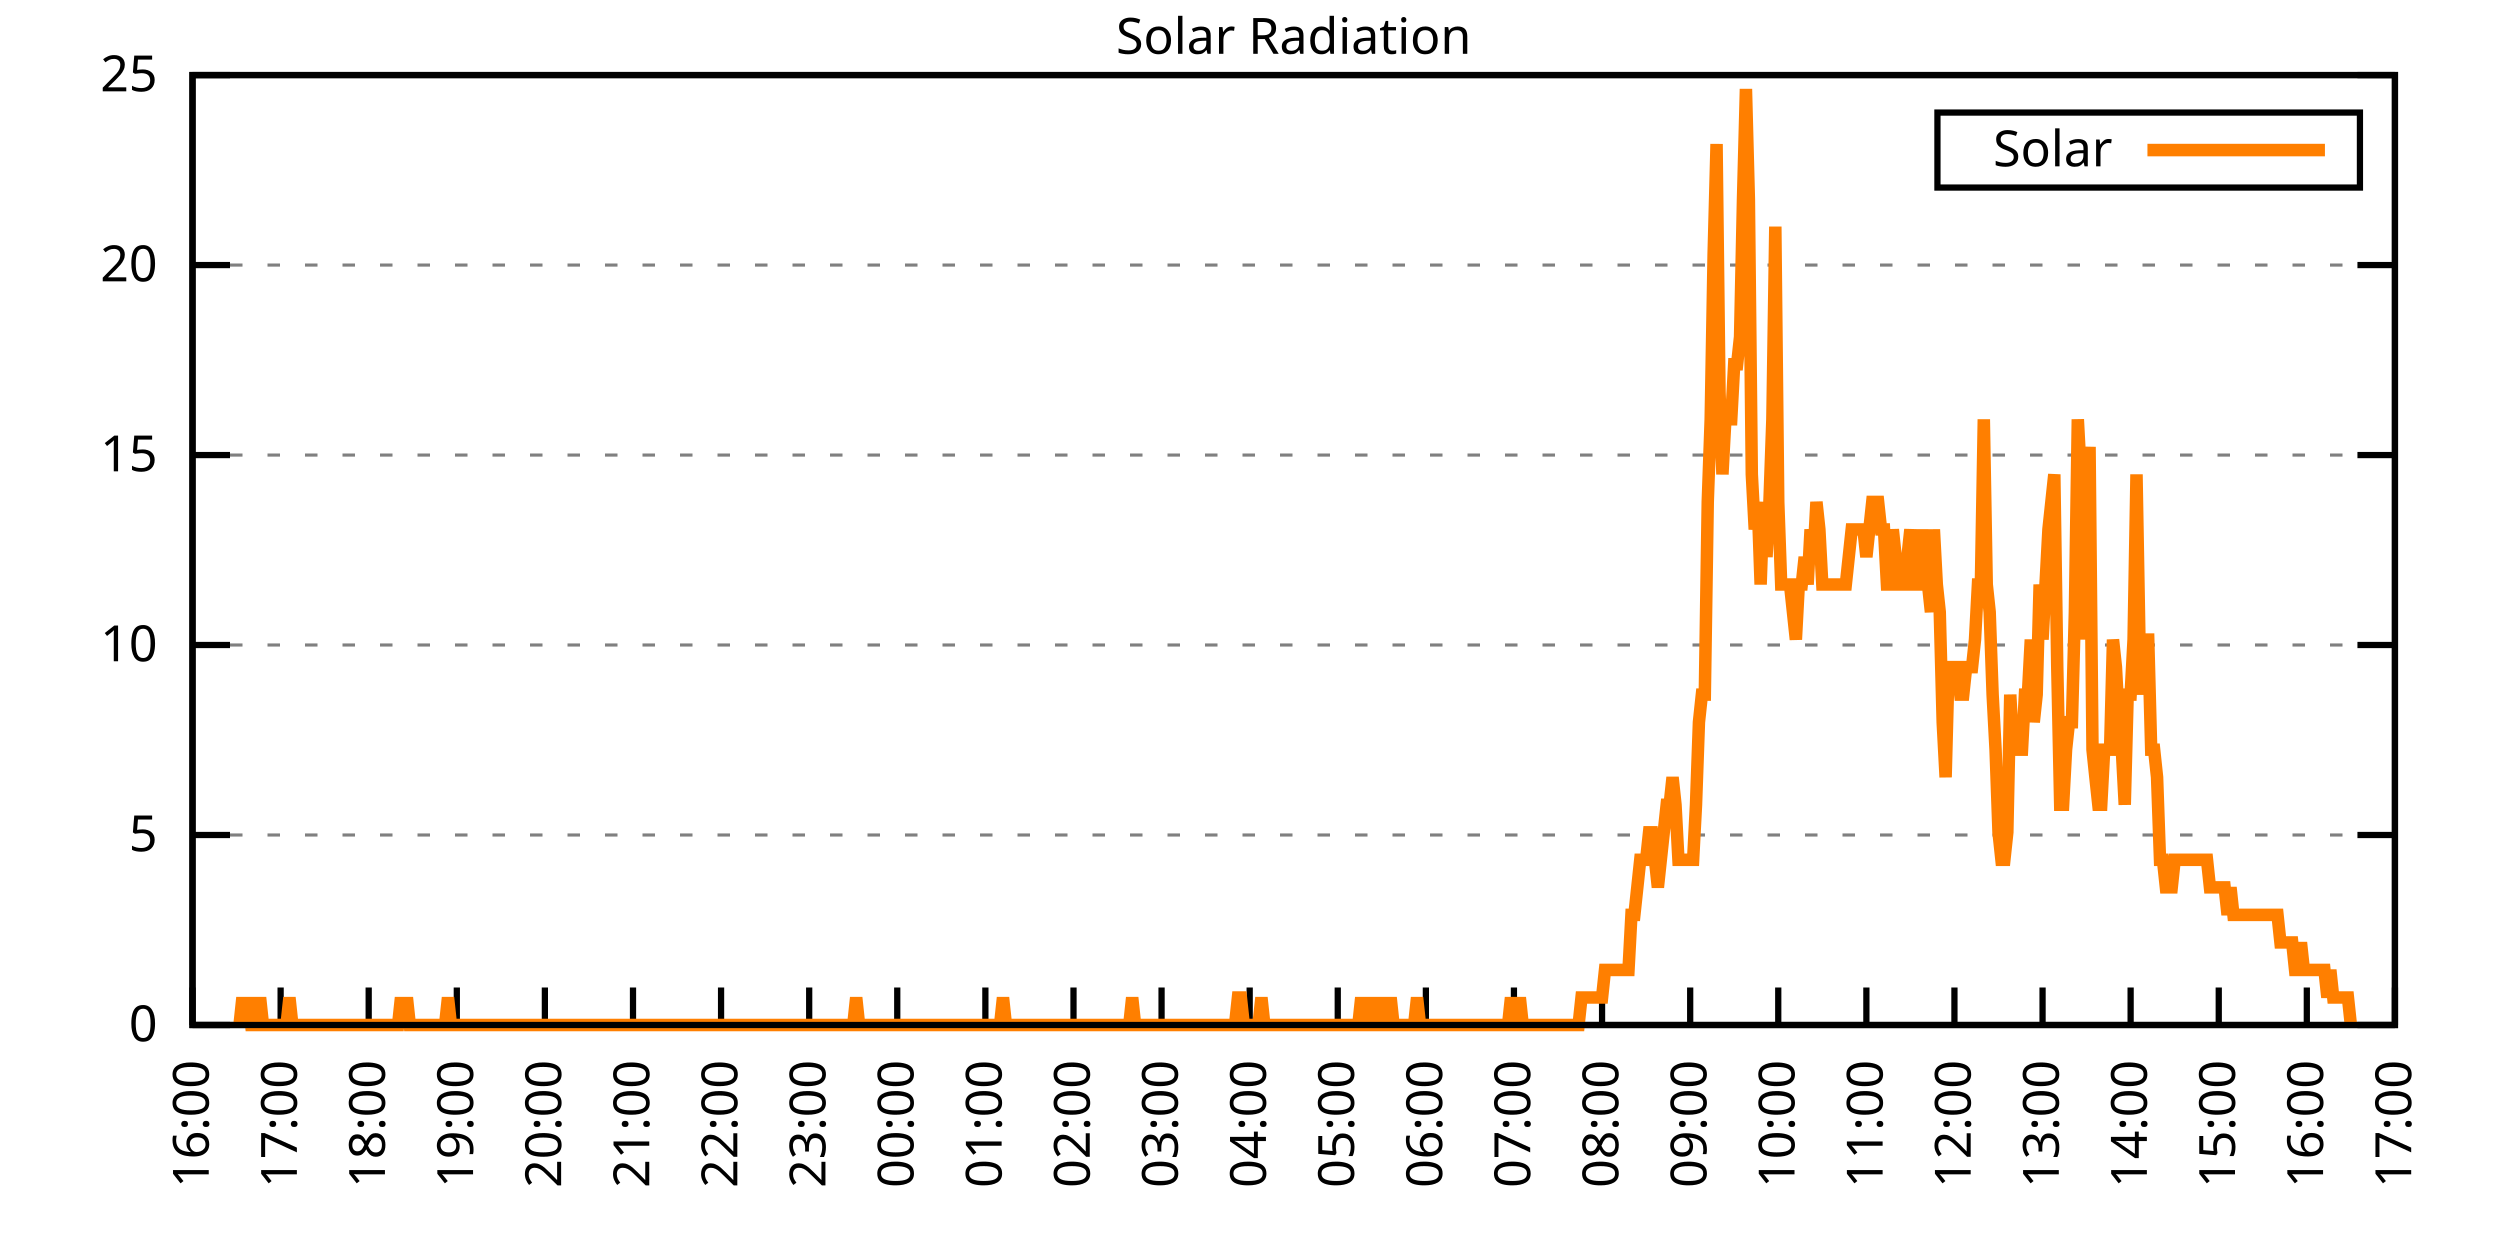
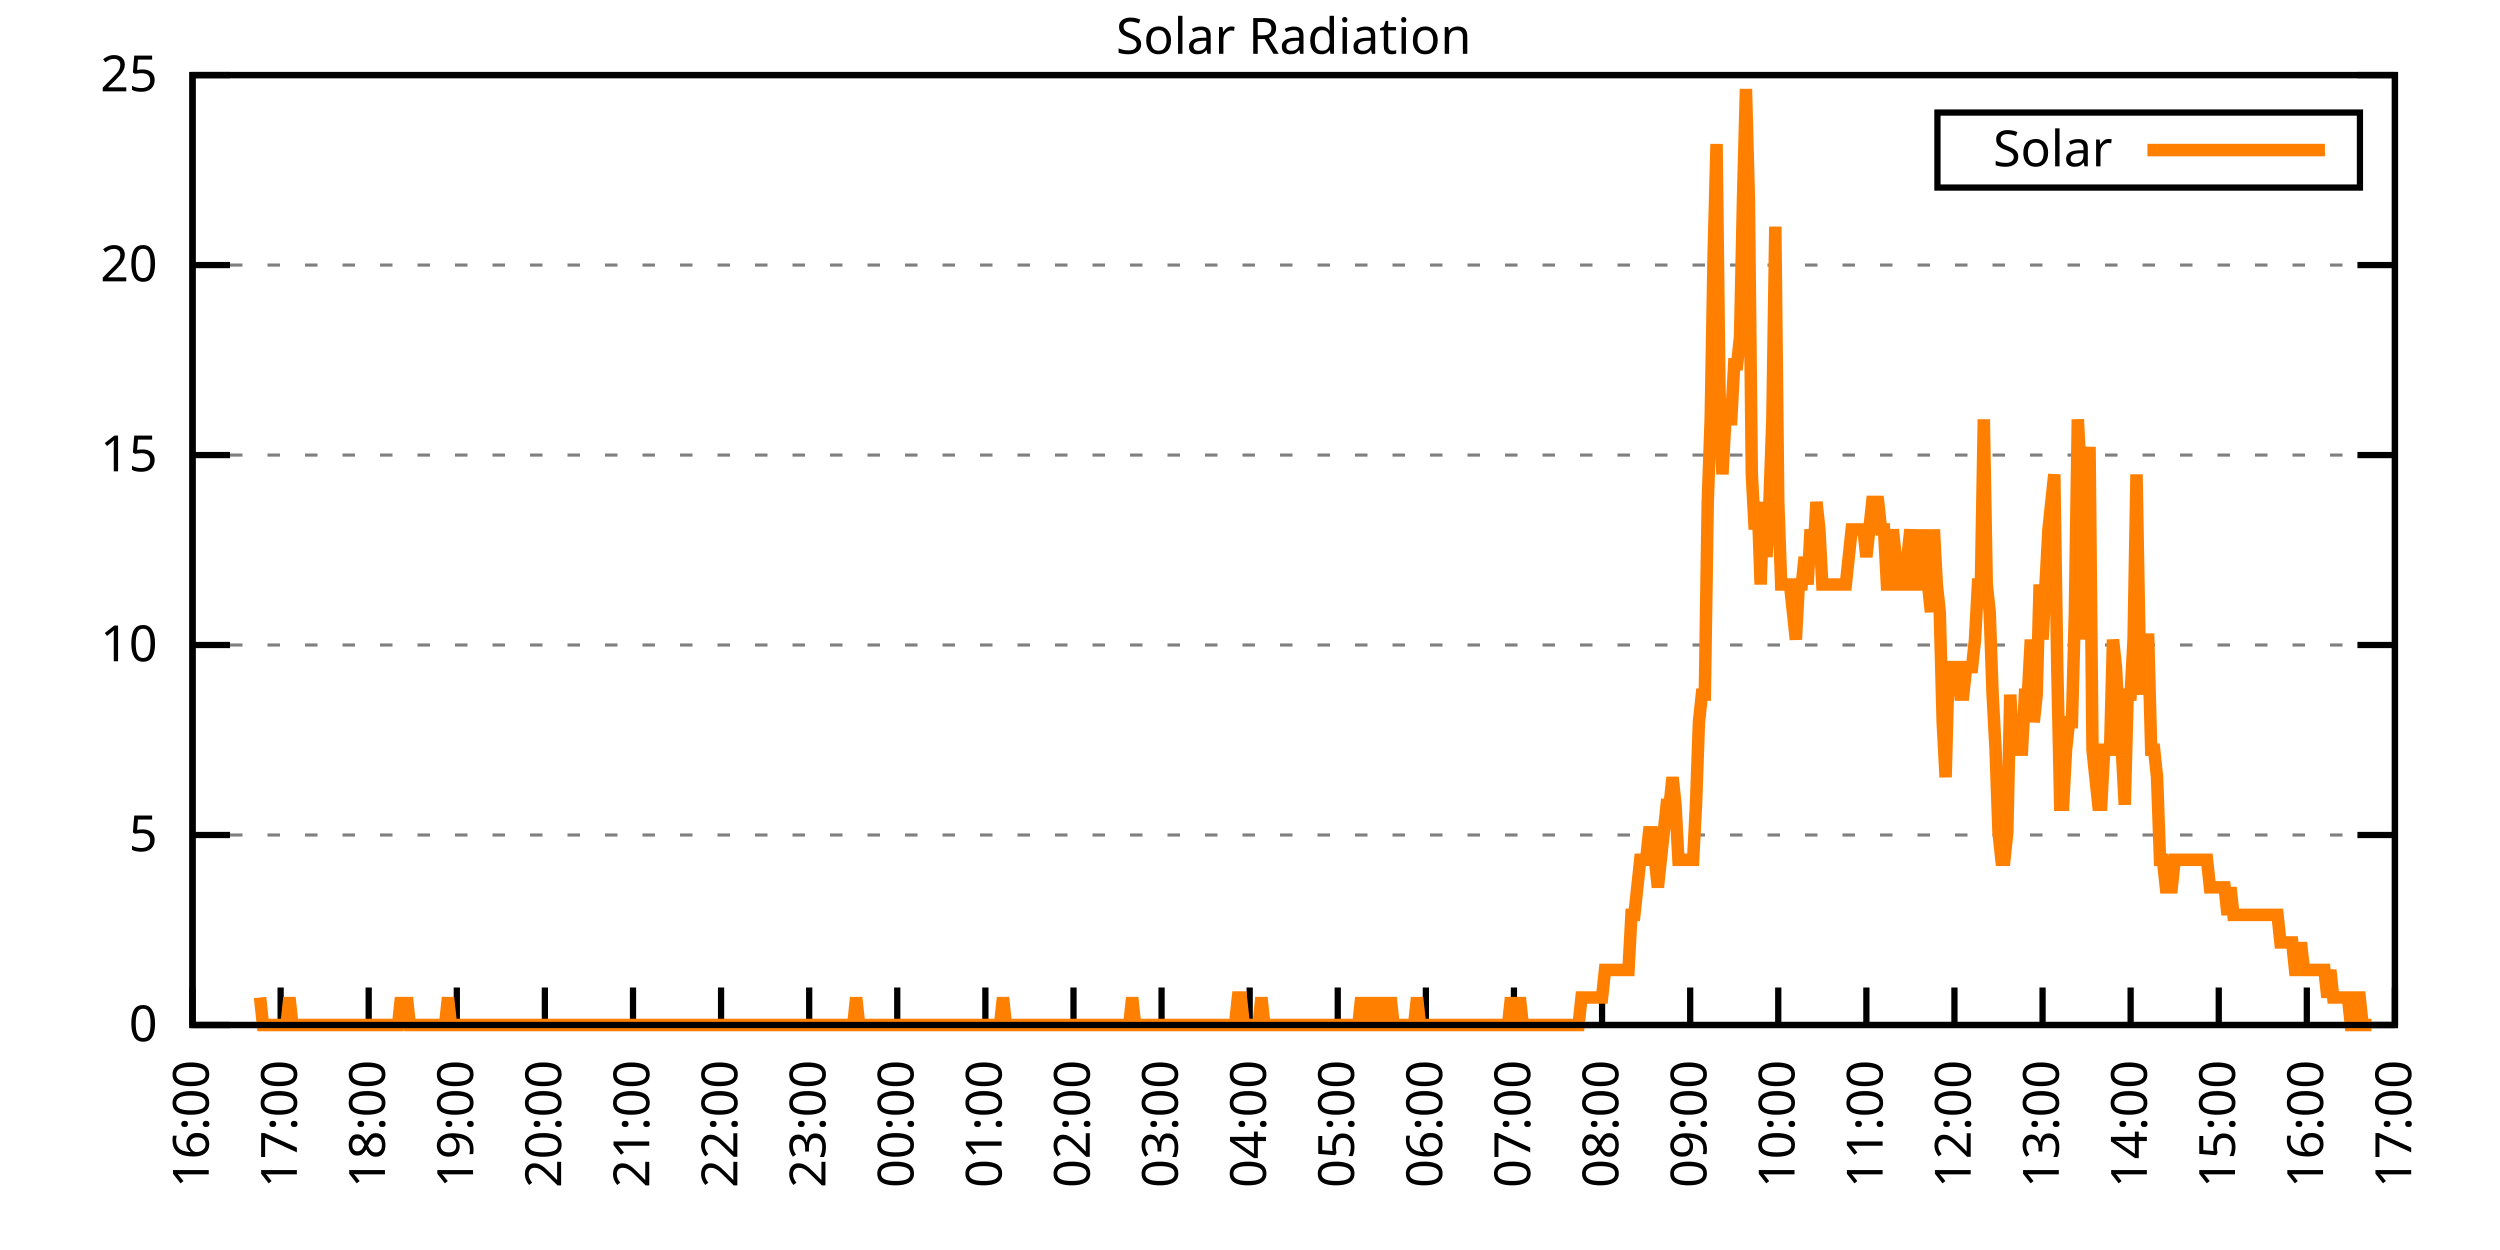
<svg xmlns="http://www.w3.org/2000/svg" xmlns:xlink="http://www.w3.org/1999/xlink" width="400" height="200" viewBox="0 0 400 200">
  <g id="gnuplot_canvas">
    <rect x="0" y="0" width="400" height="200" fill="none" />
    <defs>
      <circle id="gpDot" r="0.5" stroke-width="0.5" stroke="currentColor" />
      <path id="gpPt0" stroke-width="0.333" stroke="currentColor" d="M-1,0 h2 M0,-1 v2" />
      <path id="gpPt1" stroke-width="0.333" stroke="currentColor" d="M-1,-1 L1,1 M1,-1 L-1,1" />
      <path id="gpPt2" stroke-width="0.333" stroke="currentColor" d="M-1,0 L1,0 M0,-1 L0,1 M-1,-1 L1,1 M-1,1 L1,-1" />
      <rect id="gpPt3" stroke-width="0.333" stroke="currentColor" x="-1" y="-1" width="2" height="2" />
      <rect id="gpPt4" stroke-width="0.333" stroke="currentColor" fill="currentColor" x="-1" y="-1" width="2" height="2" />
      <circle id="gpPt5" stroke-width="0.333" stroke="currentColor" cx="0" cy="0" r="1" />
      <use xlink:href="#gpPt5" id="gpPt6" fill="currentColor" stroke="none" />
      <path id="gpPt7" stroke-width="0.333" stroke="currentColor" d="M0,-1.33 L-1.33,0.67 L1.33,0.67 z" />
      <use xlink:href="#gpPt7" id="gpPt8" fill="currentColor" stroke="none" />
      <use xlink:href="#gpPt7" id="gpPt9" stroke="currentColor" transform="rotate(180)" />
      <use xlink:href="#gpPt9" id="gpPt10" fill="currentColor" stroke="none" />
      <use xlink:href="#gpPt3" id="gpPt11" stroke="currentColor" transform="rotate(45)" />
      <use xlink:href="#gpPt11" id="gpPt12" fill="currentColor" stroke="none" />
      <path id="gpPt13" stroke-width="0.333" stroke="currentColor" d="M0,1.330 L1.265,0.411 L0.782,-1.067 L-0.782,-1.076 L-1.265,0.411 z" />
      <use xlink:href="#gpPt13" id="gpPt14" fill="currentColor" stroke="none" />
      <filter id="textbox" filterUnits="objectBoundingBox" x="0" y="0" height="1" width="1">
        <feFlood flood-color="white" flood-opacity="1" result="bgnd" />
        <feComposite in="SourceGraphic" in2="bgnd" operator="atop" />
      </filter>
      <filter id="greybox" filterUnits="objectBoundingBox" x="0" y="0" height="1" width="1">
        <feFlood flood-color="lightgrey" flood-opacity="1" result="grey" />
        <feComposite in="SourceGraphic" in2="grey" operator="atop" />
      </filter>
    </defs>
    <g fill="none" color="white" stroke="currentColor" stroke-width="1.00" stroke-linecap="butt" stroke-linejoin="miter">
</g>
    <g fill="none" color="black" stroke="currentColor" stroke-width="1.00" stroke-linecap="butt" stroke-linejoin="miter">
      <g stroke="none" shape-rendering="crispEdges">
        <polygon fill="rgb(255, 255, 255)" points="30.80,164.00 383.18,164.00 383.18,12.02 30.80,12.02 " />
      </g>
    </g>
    <g fill="none" color="black" stroke="currentColor" stroke-width="1.00" stroke-linecap="butt" stroke-linejoin="miter">
</g>
    <g fill="none" color="black" stroke="black" stroke-width="0.50" stroke-linecap="butt" stroke-linejoin="miter">
</g>
    <g fill="none" color="gray" stroke="currentColor" stroke-width="0.50" stroke-linecap="butt" stroke-linejoin="miter">
      <path stroke="gray" stroke-dasharray="2,4" class="gridline" d="M30.80,164.00 L383.19,164.00  " />
    </g>
    <g fill="none" color="gray" stroke="gray" stroke-width="1.00" stroke-linecap="butt" stroke-linejoin="miter">
</g>
    <g fill="none" color="black" stroke="currentColor" stroke-width="1.00" stroke-linecap="butt" stroke-linejoin="miter">
      <path stroke="black" d="M30.80,164.00 L36.80,164.00 M383.19,164.00 L377.19,164.00  " />
      <g transform="translate(25.20,166.60)" stroke="none" fill="black" font-family="Sans" font-size="8.00" text-anchor="end">
        <text>
          <tspan font-family="Sans"> 0</tspan>
        </text>
      </g>
    </g>
    <g fill="none" color="black" stroke="currentColor" stroke-width="1.00" stroke-linecap="butt" stroke-linejoin="miter">
</g>
    <g fill="none" color="black" stroke="black" stroke-width="0.50" stroke-linecap="butt" stroke-linejoin="miter">
</g>
    <g fill="none" color="gray" stroke="currentColor" stroke-width="0.50" stroke-linecap="butt" stroke-linejoin="miter">
      <path stroke="gray" stroke-dasharray="2,4" class="gridline" d="M30.80,133.60 L383.19,133.60  " />
    </g>
    <g fill="none" color="gray" stroke="gray" stroke-width="1.00" stroke-linecap="butt" stroke-linejoin="miter">
</g>
    <g fill="none" color="black" stroke="currentColor" stroke-width="1.00" stroke-linecap="butt" stroke-linejoin="miter">
      <path stroke="black" d="M30.80,133.60 L36.80,133.60 M383.19,133.60 L377.19,133.60  " />
      <g transform="translate(25.20,136.20)" stroke="none" fill="black" font-family="Sans" font-size="8.00" text-anchor="end">
        <text>
          <tspan font-family="Sans"> 5</tspan>
        </text>
      </g>
    </g>
    <g fill="none" color="black" stroke="currentColor" stroke-width="1.00" stroke-linecap="butt" stroke-linejoin="miter">
</g>
    <g fill="none" color="black" stroke="black" stroke-width="0.50" stroke-linecap="butt" stroke-linejoin="miter">
</g>
    <g fill="none" color="gray" stroke="currentColor" stroke-width="0.50" stroke-linecap="butt" stroke-linejoin="miter">
      <path stroke="gray" stroke-dasharray="2,4" class="gridline" d="M30.80,103.20 L383.19,103.20  " />
    </g>
    <g fill="none" color="gray" stroke="gray" stroke-width="1.00" stroke-linecap="butt" stroke-linejoin="miter">
</g>
    <g fill="none" color="black" stroke="currentColor" stroke-width="1.00" stroke-linecap="butt" stroke-linejoin="miter">
      <path stroke="black" d="M30.80,103.20 L36.80,103.20 M383.19,103.20 L377.19,103.20  " />
      <g transform="translate(25.20,105.80)" stroke="none" fill="black" font-family="Sans" font-size="8.00" text-anchor="end">
        <text>
          <tspan font-family="Sans"> 10</tspan>
        </text>
      </g>
    </g>
    <g fill="none" color="black" stroke="currentColor" stroke-width="1.00" stroke-linecap="butt" stroke-linejoin="miter">
</g>
    <g fill="none" color="black" stroke="black" stroke-width="0.50" stroke-linecap="butt" stroke-linejoin="miter">
</g>
    <g fill="none" color="gray" stroke="currentColor" stroke-width="0.50" stroke-linecap="butt" stroke-linejoin="miter">
      <path stroke="gray" stroke-dasharray="2,4" class="gridline" d="M30.80,72.81 L383.19,72.81  " />
    </g>
    <g fill="none" color="gray" stroke="gray" stroke-width="1.00" stroke-linecap="butt" stroke-linejoin="miter">
</g>
    <g fill="none" color="black" stroke="currentColor" stroke-width="1.00" stroke-linecap="butt" stroke-linejoin="miter">
      <path stroke="black" d="M30.80,72.81 L36.80,72.81 M383.19,72.81 L377.19,72.81  " />
      <g transform="translate(25.20,75.41)" stroke="none" fill="black" font-family="Sans" font-size="8.00" text-anchor="end">
        <text>
          <tspan font-family="Sans"> 15</tspan>
        </text>
      </g>
    </g>
    <g fill="none" color="black" stroke="currentColor" stroke-width="1.00" stroke-linecap="butt" stroke-linejoin="miter">
</g>
    <g fill="none" color="black" stroke="black" stroke-width="0.50" stroke-linecap="butt" stroke-linejoin="miter">
</g>
    <g fill="none" color="gray" stroke="currentColor" stroke-width="0.50" stroke-linecap="butt" stroke-linejoin="miter">
      <path stroke="gray" stroke-dasharray="2,4" class="gridline" d="M30.80,42.41 L383.19,42.41  " />
    </g>
    <g fill="none" color="gray" stroke="gray" stroke-width="1.00" stroke-linecap="butt" stroke-linejoin="miter">
</g>
    <g fill="none" color="black" stroke="currentColor" stroke-width="1.00" stroke-linecap="butt" stroke-linejoin="miter">
      <path stroke="black" d="M30.80,42.41 L36.80,42.41 M383.19,42.41 L377.19,42.41  " />
      <g transform="translate(25.20,45.01)" stroke="none" fill="black" font-family="Sans" font-size="8.00" text-anchor="end">
        <text>
          <tspan font-family="Sans"> 20</tspan>
        </text>
      </g>
    </g>
    <g fill="none" color="black" stroke="currentColor" stroke-width="1.00" stroke-linecap="butt" stroke-linejoin="miter">
</g>
    <g fill="none" color="black" stroke="black" stroke-width="0.50" stroke-linecap="butt" stroke-linejoin="miter">
</g>
    <g fill="none" color="gray" stroke="currentColor" stroke-width="0.50" stroke-linecap="butt" stroke-linejoin="miter">
      <path stroke="gray" stroke-dasharray="2,4" class="gridline" d="M30.80,12.01 L383.19,12.01  " />
    </g>
    <g fill="none" color="gray" stroke="gray" stroke-width="1.00" stroke-linecap="butt" stroke-linejoin="miter">
</g>
    <g fill="none" color="black" stroke="currentColor" stroke-width="1.00" stroke-linecap="butt" stroke-linejoin="miter">
      <path stroke="black" d="M30.80,12.01 L36.80,12.01 M383.19,12.01 L377.19,12.01  " />
      <g transform="translate(25.20,14.61)" stroke="none" fill="black" font-family="Sans" font-size="8.00" text-anchor="end">
        <text>
          <tspan font-family="Sans"> 25</tspan>
        </text>
      </g>
    </g>
    <g fill="none" color="black" stroke="currentColor" stroke-width="1.00" stroke-linecap="butt" stroke-linejoin="miter">
      <path stroke="black" d="M30.80,164.00 L30.80,158.00  " />
      <g transform="translate(33.40,169.60) rotate(270.00)" stroke="none" fill="black" font-family="Sans" font-size="8.00" text-anchor="end">
        <text>
          <tspan font-family="Sans">16:00</tspan>
        </text>
      </g>
    </g>
    <g fill="none" color="black" stroke="currentColor" stroke-width="1.00" stroke-linecap="butt" stroke-linejoin="miter">
      <path stroke="black" d="M44.90,164.00 L44.90,158.00  " />
      <g transform="translate(47.50,169.60) rotate(270.00)" stroke="none" fill="black" font-family="Sans" font-size="8.00" text-anchor="end">
        <text>
          <tspan font-family="Sans">17:00</tspan>
        </text>
      </g>
    </g>
    <g fill="none" color="black" stroke="currentColor" stroke-width="1.00" stroke-linecap="butt" stroke-linejoin="miter">
      <path stroke="black" d="M58.99,164.00 L58.99,158.00  " />
      <g transform="translate(61.59,169.60) rotate(270.00)" stroke="none" fill="black" font-family="Sans" font-size="8.00" text-anchor="end">
        <text>
          <tspan font-family="Sans">18:00</tspan>
        </text>
      </g>
    </g>
    <g fill="none" color="black" stroke="currentColor" stroke-width="1.00" stroke-linecap="butt" stroke-linejoin="miter">
      <path stroke="black" d="M73.09,164.00 L73.09,158.00  " />
      <g transform="translate(75.69,169.60) rotate(270.00)" stroke="none" fill="black" font-family="Sans" font-size="8.00" text-anchor="end">
        <text>
          <tspan font-family="Sans">19:00</tspan>
        </text>
      </g>
    </g>
    <g fill="none" color="black" stroke="currentColor" stroke-width="1.00" stroke-linecap="butt" stroke-linejoin="miter">
      <path stroke="black" d="M87.18,164.00 L87.18,158.00  " />
      <g transform="translate(89.78,169.60) rotate(270.00)" stroke="none" fill="black" font-family="Sans" font-size="8.00" text-anchor="end">
        <text>
          <tspan font-family="Sans">20:00</tspan>
        </text>
      </g>
    </g>
    <g fill="none" color="black" stroke="currentColor" stroke-width="1.00" stroke-linecap="butt" stroke-linejoin="miter">
      <path stroke="black" d="M101.28,164.00 L101.28,158.00  " />
      <g transform="translate(103.88,169.60) rotate(270.00)" stroke="none" fill="black" font-family="Sans" font-size="8.00" text-anchor="end">
        <text>
          <tspan font-family="Sans">21:00</tspan>
        </text>
      </g>
    </g>
    <g fill="none" color="black" stroke="currentColor" stroke-width="1.00" stroke-linecap="butt" stroke-linejoin="miter">
      <path stroke="black" d="M115.37,164.00 L115.37,158.00  " />
      <g transform="translate(117.97,169.60) rotate(270.00)" stroke="none" fill="black" font-family="Sans" font-size="8.00" text-anchor="end">
        <text>
          <tspan font-family="Sans">22:00</tspan>
        </text>
      </g>
    </g>
    <g fill="none" color="black" stroke="currentColor" stroke-width="1.00" stroke-linecap="butt" stroke-linejoin="miter">
      <path stroke="black" d="M129.47,164.00 L129.47,158.00  " />
      <g transform="translate(132.07,169.60) rotate(270.00)" stroke="none" fill="black" font-family="Sans" font-size="8.00" text-anchor="end">
        <text>
          <tspan font-family="Sans">23:00</tspan>
        </text>
      </g>
    </g>
    <g fill="none" color="black" stroke="currentColor" stroke-width="1.00" stroke-linecap="butt" stroke-linejoin="miter">
      <path stroke="black" d="M143.56,164.00 L143.56,158.00  " />
      <g transform="translate(146.16,169.60) rotate(270.00)" stroke="none" fill="black" font-family="Sans" font-size="8.00" text-anchor="end">
        <text>
          <tspan font-family="Sans">00:00</tspan>
        </text>
      </g>
    </g>
    <g fill="none" color="black" stroke="currentColor" stroke-width="1.00" stroke-linecap="butt" stroke-linejoin="miter">
      <path stroke="black" d="M157.66,164.00 L157.66,158.00  " />
      <g transform="translate(160.26,169.60) rotate(270.00)" stroke="none" fill="black" font-family="Sans" font-size="8.00" text-anchor="end">
        <text>
          <tspan font-family="Sans">01:00</tspan>
        </text>
      </g>
    </g>
    <g fill="none" color="black" stroke="currentColor" stroke-width="1.00" stroke-linecap="butt" stroke-linejoin="miter">
      <path stroke="black" d="M171.76,164.00 L171.76,158.00  " />
      <g transform="translate(174.36,169.60) rotate(270.00)" stroke="none" fill="black" font-family="Sans" font-size="8.00" text-anchor="end">
        <text>
          <tspan font-family="Sans">02:00</tspan>
        </text>
      </g>
    </g>
    <g fill="none" color="black" stroke="currentColor" stroke-width="1.00" stroke-linecap="butt" stroke-linejoin="miter">
      <path stroke="black" d="M185.85,164.00 L185.85,158.00  " />
      <g transform="translate(188.45,169.60) rotate(270.00)" stroke="none" fill="black" font-family="Sans" font-size="8.00" text-anchor="end">
        <text>
          <tspan font-family="Sans">03:00</tspan>
        </text>
      </g>
    </g>
    <g fill="none" color="black" stroke="currentColor" stroke-width="1.00" stroke-linecap="butt" stroke-linejoin="miter">
      <path stroke="black" d="M199.95,164.00 L199.95,158.00  " />
      <g transform="translate(202.55,169.60) rotate(270.00)" stroke="none" fill="black" font-family="Sans" font-size="8.00" text-anchor="end">
        <text>
          <tspan font-family="Sans">04:00</tspan>
        </text>
      </g>
    </g>
    <g fill="none" color="black" stroke="currentColor" stroke-width="1.00" stroke-linecap="butt" stroke-linejoin="miter">
      <path stroke="black" d="M214.04,164.00 L214.04,158.00  " />
      <g transform="translate(216.64,169.60) rotate(270.00)" stroke="none" fill="black" font-family="Sans" font-size="8.00" text-anchor="end">
        <text>
          <tspan font-family="Sans">05:00</tspan>
        </text>
      </g>
    </g>
    <g fill="none" color="black" stroke="currentColor" stroke-width="1.00" stroke-linecap="butt" stroke-linejoin="miter">
      <path stroke="black" d="M228.14,164.00 L228.14,158.00  " />
      <g transform="translate(230.74,169.60) rotate(270.00)" stroke="none" fill="black" font-family="Sans" font-size="8.00" text-anchor="end">
        <text>
          <tspan font-family="Sans">06:00</tspan>
        </text>
      </g>
    </g>
    <g fill="none" color="black" stroke="currentColor" stroke-width="1.00" stroke-linecap="butt" stroke-linejoin="miter">
      <path stroke="black" d="M242.23,164.00 L242.23,158.00  " />
      <g transform="translate(244.83,169.60) rotate(270.00)" stroke="none" fill="black" font-family="Sans" font-size="8.00" text-anchor="end">
        <text>
          <tspan font-family="Sans">07:00</tspan>
        </text>
      </g>
    </g>
    <g fill="none" color="black" stroke="currentColor" stroke-width="1.00" stroke-linecap="butt" stroke-linejoin="miter">
      <path stroke="black" d="M256.33,164.00 L256.33,158.00  " />
      <g transform="translate(258.93,169.60) rotate(270.00)" stroke="none" fill="black" font-family="Sans" font-size="8.00" text-anchor="end">
        <text>
          <tspan font-family="Sans">08:00</tspan>
        </text>
      </g>
    </g>
    <g fill="none" color="black" stroke="currentColor" stroke-width="1.00" stroke-linecap="butt" stroke-linejoin="miter">
      <path stroke="black" d="M270.43,164.00 L270.43,158.00  " />
      <g transform="translate(273.03,169.60) rotate(270.00)" stroke="none" fill="black" font-family="Sans" font-size="8.00" text-anchor="end">
        <text>
          <tspan font-family="Sans">09:00</tspan>
        </text>
      </g>
    </g>
    <g fill="none" color="black" stroke="currentColor" stroke-width="1.00" stroke-linecap="butt" stroke-linejoin="miter">
      <path stroke="black" d="M284.52,164.00 L284.52,158.00  " />
      <g transform="translate(287.12,169.60) rotate(270.00)" stroke="none" fill="black" font-family="Sans" font-size="8.00" text-anchor="end">
        <text>
          <tspan font-family="Sans">10:00</tspan>
        </text>
      </g>
    </g>
    <g fill="none" color="black" stroke="currentColor" stroke-width="1.00" stroke-linecap="butt" stroke-linejoin="miter">
      <path stroke="black" d="M298.62,164.00 L298.62,158.00  " />
      <g transform="translate(301.22,169.60) rotate(270.00)" stroke="none" fill="black" font-family="Sans" font-size="8.00" text-anchor="end">
        <text>
          <tspan font-family="Sans">11:00</tspan>
        </text>
      </g>
    </g>
    <g fill="none" color="black" stroke="currentColor" stroke-width="1.00" stroke-linecap="butt" stroke-linejoin="miter">
      <path stroke="black" d="M312.71,164.00 L312.71,158.00  " />
      <g transform="translate(315.31,169.60) rotate(270.00)" stroke="none" fill="black" font-family="Sans" font-size="8.00" text-anchor="end">
        <text>
          <tspan font-family="Sans">12:00</tspan>
        </text>
      </g>
    </g>
    <g fill="none" color="black" stroke="currentColor" stroke-width="1.00" stroke-linecap="butt" stroke-linejoin="miter">
      <path stroke="black" d="M326.81,164.00 L326.81,158.00  " />
      <g transform="translate(329.41,169.60) rotate(270.00)" stroke="none" fill="black" font-family="Sans" font-size="8.00" text-anchor="end">
        <text>
          <tspan font-family="Sans">13:00</tspan>
        </text>
      </g>
    </g>
    <g fill="none" color="black" stroke="currentColor" stroke-width="1.00" stroke-linecap="butt" stroke-linejoin="miter">
      <path stroke="black" d="M340.90,164.00 L340.90,158.00  " />
      <g transform="translate(343.50,169.60) rotate(270.00)" stroke="none" fill="black" font-family="Sans" font-size="8.00" text-anchor="end">
        <text>
          <tspan font-family="Sans">14:00</tspan>
        </text>
      </g>
    </g>
    <g fill="none" color="black" stroke="currentColor" stroke-width="1.00" stroke-linecap="butt" stroke-linejoin="miter">
      <path stroke="black" d="M355.00,164.00 L355.00,158.00  " />
      <g transform="translate(357.60,169.60) rotate(270.00)" stroke="none" fill="black" font-family="Sans" font-size="8.00" text-anchor="end">
        <text>
          <tspan font-family="Sans">15:00</tspan>
        </text>
      </g>
    </g>
    <g fill="none" color="black" stroke="currentColor" stroke-width="1.00" stroke-linecap="butt" stroke-linejoin="miter">
      <path stroke="black" d="M369.09,164.00 L369.09,158.00  " />
      <g transform="translate(371.69,169.60) rotate(270.00)" stroke="none" fill="black" font-family="Sans" font-size="8.00" text-anchor="end">
        <text>
          <tspan font-family="Sans">16:00</tspan>
        </text>
      </g>
    </g>
    <g fill="none" color="black" stroke="currentColor" stroke-width="1.00" stroke-linecap="butt" stroke-linejoin="miter">
      <path stroke="black" d="M383.19,164.00 L383.19,158.00  " />
      <g transform="translate(385.79,169.60) rotate(270.00)" stroke="none" fill="black" font-family="Sans" font-size="8.00" text-anchor="end">
        <text>
          <tspan font-family="Sans">17:00</tspan>
        </text>
      </g>
    </g>
    <g fill="none" color="black" stroke="currentColor" stroke-width="1.00" stroke-linecap="butt" stroke-linejoin="miter">
</g>
    <g fill="none" color="black" stroke="currentColor" stroke-width="1.00" stroke-linecap="butt" stroke-linejoin="miter">
      <path stroke="black" d="M30.80,12.01 L30.80,164.00 L383.19,164.00 L383.19,12.01 L30.80,12.01 Z  " />
    </g>
    <g fill="none" color="black" stroke="currentColor" stroke-width="1.00" stroke-linecap="butt" stroke-linejoin="miter">
</g>
    <g fill="none" color="black" stroke="currentColor" stroke-width="1.00" stroke-linecap="butt" stroke-linejoin="miter">
      <path stroke="black" d="M309.99,30.01 L309.99,18.01 L377.59,18.01 L377.59,30.01 L309.99,30.01 Z  " />
    </g>
    <g id="Solar_Radiation_plot_1">
      <g fill="none" color="white" stroke="black" stroke-width="2.00" stroke-linecap="butt" stroke-linejoin="miter">
</g>
      <g fill="none" color="black" stroke="currentColor" stroke-width="2.00" stroke-linecap="butt" stroke-linejoin="miter">
        <g transform="translate(337.99,26.61)" stroke="none" fill="black" font-family="Sans" font-size="8.00" text-anchor="end">
          <text>
            <tspan font-family="Sans">Solar</tspan>
          </text>
        </g>
      </g>
      <g fill="none" color="black" stroke="currentColor" stroke-width="2.00" stroke-linecap="butt" stroke-linejoin="miter">
-         <path stroke="rgb(255, 127,   0)" d="M343.59,24.01 L371.99,24.01 M38.32,164.00 L38.79,159.60 L39.26,164.00 L39.73,159.60 L40.20,164.00 L40.67,164.00   L41.14,164.00 L41.61,159.60 L42.08,164.00 L42.55,164.00 L43.02,164.00 L43.49,164.00 L43.96,164.00 L44.43,164.00   L44.90,164.00 L45.37,164.00 L45.84,164.00 L46.31,159.60 L46.78,164.00 L47.24,164.00 L47.71,164.00 L48.18,164.00   L48.65,164.00 L49.12,164.00 L49.59,164.00 L50.06,164.00 L50.53,164.00 L51.00,164.00 L51.47,164.00 L51.94,164.00   L52.41,164.00 L52.88,164.00 L53.35,164.00 L53.82,164.00 L54.29,164.00 L54.76,164.00 L55.23,164.00 L55.70,164.00   L56.17,164.00 L56.64,164.00 L57.11,164.00 L57.58,164.00 L58.05,164.00 L58.52,164.00 L58.99,164.00 L59.46,164.00   L59.93,164.00 L60.40,164.00 L60.87,164.00 L61.34,164.00 L61.81,164.00 L62.28,164.00 L62.75,164.00 L63.22,164.00   L63.69,164.00 L64.16,159.60 L64.63,164.00 L65.10,159.60 L65.57,164.00 L66.04,164.00 L66.51,164.00 L66.98,164.00   L67.45,164.00 L67.92,164.00 L68.39,164.00 L68.86,164.00 L69.33,164.00 L69.80,164.00 L70.27,164.00 L70.74,164.00   L71.21,164.00 L71.68,159.60 L72.15,164.00 L72.62,164.00 L73.09,164.00 L73.56,164.00 L74.03,164.00 L74.50,164.00   L74.97,164.00 L75.44,164.00 L75.91,164.00 L76.38,164.00 L76.85,164.00 L77.32,164.00 L77.79,164.00 L78.26,164.00   L78.73,164.00 L79.19,164.00 L79.66,164.00 L80.13,164.00 L80.60,164.00 L81.07,164.00 L81.54,164.00 L82.01,164.00   L82.48,164.00 L82.95,164.00 L83.42,164.00 L83.89,164.00 L84.36,164.00 L84.83,164.00 L85.30,164.00 L85.77,164.00   L86.24,164.00 L86.71,164.00 L87.18,164.00 L87.65,164.00 L88.12,164.00 L88.59,164.00 L89.06,164.00 L89.53,164.00   L90.00,164.00 L90.47,164.00 L90.94,164.00 L91.41,164.00 L91.88,164.00 L92.35,164.00 L92.82,164.00 L93.29,164.00   L93.76,164.00 L94.23,164.00 L94.70,164.00 L95.17,164.00 L95.64,164.00 L96.11,164.00 L96.58,164.00 L97.05,164.00   L97.52,164.00 L97.99,164.00 L98.46,164.00 L98.93,164.00 L99.40,164.00 L99.87,164.00 L100.34,164.00 L100.81,164.00   L101.28,164.00 L101.75,164.00 L102.22,164.00 L102.69,164.00 L103.16,164.00 L103.63,164.00 L104.10,164.00 L104.57,164.00   L105.04,164.00 L105.51,164.00 L105.98,164.00 L106.45,164.00 L106.92,164.00 L107.39,164.00 L107.86,164.00 L108.33,164.00   L108.80,164.00 L109.27,164.00 L109.74,164.00 L110.21,164.00 L110.68,164.00 L111.14,164.00 L111.61,164.00 L112.08,164.00   L112.55,164.00 L113.02,164.00 L113.49,164.00 L113.96,164.00 L114.43,164.00 L114.90,164.00 L115.37,164.00 L115.84,164.00   L116.31,164.00 L116.78,164.00 L117.25,164.00 L117.72,164.00 L118.19,164.00 L118.66,164.00 L119.13,164.00 L119.60,164.00   L120.07,164.00 L120.54,164.00 L121.01,164.00 L121.48,164.00 L121.95,164.00 L122.42,164.00 L122.89,164.00 L123.36,164.00   L123.83,164.00 L124.30,164.00 L124.77,164.00 L125.24,164.00 L125.71,164.00 L126.18,164.00 L126.65,164.00 L127.12,164.00   L127.59,164.00 L128.06,164.00 L128.53,164.00 L129.00,164.00 L129.47,164.00 L129.94,164.00 L130.41,164.00 L130.88,164.00   L131.35,164.00 L131.82,164.00 L132.29,164.00 L132.76,164.00 L133.23,164.00 L133.70,164.00 L134.17,164.00 L134.64,164.00   L135.11,164.00 L135.58,164.00 L136.05,164.00 L136.52,164.00 L136.99,159.60 L137.46,164.00 L137.93,164.00 L138.40,164.00   L138.87,164.00 L139.34,164.00 L139.81,164.00 L140.28,164.00 L140.75,164.00 L141.22,164.00 L141.69,164.00 L142.16,164.00   L142.63,164.00 L143.09,164.00 L143.56,164.00 L144.03,164.00 L144.50,164.00 L144.97,164.00 L145.44,164.00 L145.91,164.00   L146.38,164.00 L146.85,164.00 L147.32,164.00 L147.79,164.00 L148.26,164.00 L148.73,164.00 L149.20,164.00 L149.67,164.00   L150.14,164.00 L150.61,164.00 L151.08,164.00 L151.55,164.00 L152.02,164.00 L152.49,164.00 L152.96,164.00 L153.43,164.00   L153.90,164.00 L154.37,164.00 L154.84,164.00 L155.31,164.00 L155.78,164.00 L156.25,164.00 L156.72,164.00 L157.19,164.00   L157.66,164.00 L158.13,164.00 L158.60,164.00 L159.07,164.00 L159.54,164.00 L160.01,164.00 L160.48,159.60 L160.95,164.00   L161.42,164.00 L161.89,164.00 L162.36,164.00 L162.83,164.00 L163.30,164.00 L163.77,164.00 L164.24,164.00 L164.71,164.00   L165.18,164.00 L165.65,164.00 L166.12,164.00 L166.59,164.00 L167.06,164.00 L167.53,164.00 L168.00,164.00 L168.47,164.00   L168.94,164.00 L169.41,164.00 L169.88,164.00 L170.35,164.00 L170.82,164.00 L171.29,164.00 L171.76,164.00 L172.23,164.00   L172.70,164.00 L173.17,164.00 L173.64,164.00 L174.11,164.00 L174.58,164.00 L175.04,164.00 L175.51,164.00 L175.98,164.00   L176.45,164.00 L176.92,164.00 L177.39,164.00 L177.86,164.00 L178.33,164.00 L178.80,164.00 L179.27,164.00 L179.74,164.00   L180.21,164.00 L180.68,164.00 L181.15,159.60 L181.62,164.00 L182.09,164.00 L182.56,164.00 L183.03,164.00 L183.50,164.00   L183.97,164.00 L184.44,164.00 L184.91,164.00 L185.38,164.00 L185.85,164.00 L186.32,164.00 L186.79,164.00 L187.26,164.00   L187.73,164.00 L188.20,164.00 L188.67,164.00 L189.14,164.00 L189.61,164.00 L190.08,164.00 L190.55,164.00 L191.02,164.00   L191.49,164.00 L191.96,164.00 L192.43,164.00 L192.90,164.00 L193.37,164.00 L193.84,164.00 L194.31,164.00 L194.78,164.00   L195.25,164.00 L195.72,164.00 L196.19,164.00 L196.66,164.00 L197.13,164.00 L197.60,164.00 L198.07,159.60 L198.54,159.60   L199.01,164.00 L199.48,164.00 L199.95,164.00 L200.42,164.00 L200.89,164.00 L201.36,164.00 L201.83,159.60 L202.30,164.00   L202.77,164.00 L203.24,164.00 L203.71,164.00 L204.18,164.00 L204.65,164.00 L205.12,164.00 L205.59,164.00 L206.06,164.00   L206.53,164.00 L207.00,164.00 L207.46,164.00 L207.93,164.00 L208.40,164.00 L208.87,164.00 L209.34,164.00 L209.81,164.00   L210.28,164.00 L210.75,164.00 L211.22,164.00 L211.69,164.00 L212.16,164.00 L212.63,164.00 L213.10,164.00 L213.57,164.00   L214.04,164.00 L214.51,164.00 L214.98,164.00 L215.45,164.00 L215.92,164.00 L216.39,164.00 L216.86,164.00 L217.33,164.00   L217.80,159.60 L218.27,164.00 L218.74,164.00 L219.21,159.60 L219.68,164.00 L220.15,164.00 L220.62,159.60 L221.09,164.00   L221.56,164.00 L222.03,164.00 L222.50,159.60 L222.97,164.00 L223.44,164.00 L223.91,164.00 L224.38,164.00 L224.85,164.00   L225.32,164.00 L225.79,164.00 L226.26,164.00 L226.73,159.60 L227.20,164.00 L227.67,164.00 L228.14,164.00 L228.61,164.00   L229.08,164.00 L229.55,164.00 L230.02,164.00 L230.49,164.00 L230.96,164.00 L231.43,164.00 L231.90,164.00 L232.37,164.00   L232.84,164.00 L233.31,164.00 L233.78,164.00 L234.25,164.00 L234.72,164.00 L235.19,164.00 L235.66,164.00 L236.13,164.00   L236.60,164.00 L237.07,164.00 L237.54,164.00 L238.01,164.00 L238.48,164.00 L238.95,164.00 L239.41,164.00 L239.88,164.00   L240.35,164.00 L240.82,164.00 L241.29,164.00 L241.76,159.60 L242.23,164.00 L242.70,164.00 L243.17,159.60 L243.64,164.00   L244.11,164.00 L244.58,164.00 L245.05,164.00 L245.52,164.00 L245.99,164.00 L246.46,164.00 L246.93,164.00 L247.40,164.00   L247.87,164.00 L248.34,164.00 L248.81,164.00 L249.28,164.00 L249.75,164.00 L250.22,164.00 L250.69,164.00 L251.16,164.00   L251.63,164.00 L252.10,164.00 L252.57,164.00 L253.04,159.60 L253.51,159.60 L253.98,159.60 L254.45,159.60 L254.92,159.60   L255.39,159.60 L255.86,159.60 L256.33,159.60 L256.80,155.19 L257.27,155.19 L257.74,155.19 L258.21,155.19 L258.68,155.19   L259.15,155.19 L259.62,155.19 L260.09,155.19 L260.56,155.19 L261.03,146.38 L261.50,146.38 L261.97,141.98 L262.44,137.57   L262.91,137.57 L263.38,137.57 L263.85,133.17 L264.32,133.17 L264.79,137.57 L265.26,141.98 L265.73,137.57 L266.20,133.17   L266.67,128.76 L267.14,128.76 L267.61,124.36 L268.08,128.76 L268.55,137.57 L269.02,137.57 L269.49,137.57 L269.96,137.57   L270.43,137.57 L270.90,137.57 L271.36,128.76 L271.83,115.55 L272.30,111.14 L272.77,111.14 L273.24,80.31 L273.71,67.09   L274.18,40.66 L274.65,23.04 L275.12,62.69 L275.59,75.90 L276.06,67.09 L276.53,67.09 L277.00,67.09 L277.47,58.28   L277.94,58.28 L278.41,53.88 L278.88,31.85 L279.35,14.23 L279.82,31.85 L280.29,75.90 L280.76,84.71 L281.23,80.31   L281.70,93.52 L282.17,80.31 L282.64,89.12 L283.11,80.31 L283.58,67.09 L284.05,36.26 L284.52,80.31 L284.99,93.52   L285.46,93.52 L285.93,93.52 L286.40,93.52 L286.87,97.93 L287.34,102.33 L287.81,93.52 L288.28,93.52 L288.75,89.12   L289.22,93.52 L289.69,84.71 L290.16,89.12 L290.63,80.31 L291.10,84.71 L291.57,93.52 L292.04,93.52 L292.51,93.52   L292.98,93.52 L293.45,93.52 L293.92,93.52 L294.39,93.52 L294.86,93.52 L295.33,93.52 L295.80,89.12 L296.27,84.71   L296.74,84.71 L297.21,84.71 L297.68,84.71 L298.15,84.71 L298.62,89.12 L299.09,84.71 L299.56,80.31 L300.03,80.31   L300.50,80.31 L300.97,84.71 L301.44,84.71 L301.91,93.52 L302.38,93.52 L302.85,84.71 L303.31,89.12 L303.78,93.52   L304.25,93.52 L304.72,93.52 L305.19,89.12 L305.66,84.71 L306.13,93.52 L306.60,93.52 L307.07,93.52 L307.54,84.71   L308.01,93.52 L308.48,93.52 L308.95,97.93 L309.42,84.71 L309.89,93.52 L310.36,97.93 L310.83,115.55 L311.30,124.36   L311.77,106.74 L312.24,106.74 L312.71,106.74 L313.18,106.74 L313.65,111.14 L314.12,111.14 L314.59,106.74 L315.06,106.74   L315.53,106.74 L316.00,102.33 L316.47,93.52 L316.94,93.52 L317.41,67.09 L317.88,93.52 L318.35,97.93 L318.82,111.14   L319.29,119.95 L319.76,133.17 L320.23,137.57 L320.70,137.57 L321.17,133.17 L321.64,111.14 L322.11,119.95 L322.58,119.95   L323.05,119.95 L323.52,119.95 L323.99,111.14 L324.46,111.14 L324.93,102.33 L325.40,115.55 L325.87,111.14 L326.34,93.52   L326.81,102.33 L327.28,93.52 L327.75,84.71 L328.22,80.31 L328.69,75.90 L329.16,106.74 L329.63,128.76 L330.10,128.76   L330.57,119.95 L331.04,115.55 L331.51,115.55 L331.98,97.93 L332.45,67.09 L332.92,75.90 L333.39,102.33 L333.86,80.31   L334.33,71.50 L334.80,119.95 L335.26,124.36 L335.73,128.76 L336.20,128.76 L336.67,119.95 L337.14,119.95 L337.61,119.95   L338.08,102.33 L338.55,106.74 L339.02,115.55 L339.49,119.95 L339.96,128.76 L340.43,111.14 L340.90,111.14 L341.37,102.33   L341.84,75.90 L342.31,102.33 L342.78,111.14 L343.25,102.33 L343.72,102.33 L344.19,119.95 L344.66,119.95 L345.13,124.36   L345.60,137.57 L346.07,137.57 L346.54,141.98 L347.01,141.98 L347.48,141.98 L347.95,137.57 L348.42,137.57 L348.89,137.57   L349.36,137.57 L349.83,137.57 L350.30,137.57 L350.77,137.57 L351.24,137.57 L351.71,137.57 L352.18,137.57 L352.65,137.57   L353.12,137.57 L353.59,141.98 L354.06,141.98 L354.53,141.98 L355.00,141.98 L355.47,141.98 L355.94,141.98 L356.41,146.38   L356.88,141.98 L357.35,146.38 L357.82,146.38 L358.29,146.38 L358.76,146.38 L359.23,146.38 L359.70,146.38 L360.17,146.38   L360.64,146.38 L361.11,146.38 L361.58,146.38 L362.05,146.38 L362.52,146.38 L362.99,146.38 L363.46,146.38 L363.93,146.38   L364.40,146.38 L364.87,150.79 L365.34,150.79 L365.81,150.79 L366.28,150.79 L366.75,150.79 L367.21,155.19 L367.68,155.19   L368.15,150.79 L368.62,155.19 L369.09,155.19 L369.56,155.19 L370.03,155.19 L370.50,155.19 L370.97,155.19 L371.44,155.19   L371.91,155.19 L372.38,159.60 L372.85,155.19 L373.32,159.60 L373.79,159.60 L374.26,159.60 L374.73,159.60 L375.20,159.60   L375.67,159.60 L376.14,164.00  " />
+         <path stroke="rgb(255, 127,   0)" d="M343.59,24.01 L371.99,24.01 M41.61,159.60 L42.08,164.00 L42.55,164.00 L43.02,164.00 L43.49,164.00 L43.96,164.00   L44.43,164.00 L44.90,164.00 L45.37,164.00 L45.84,164.00 L46.31,159.60 L46.78,164.00 L47.24,164.00 L47.71,164.00   L48.18,164.00 L48.65,164.00 L49.12,164.00 L49.59,164.00 L50.06,164.00 L50.53,164.00 L51.00,164.00 L51.47,164.00   L51.94,164.00 L52.41,164.00 L52.88,164.00 L53.35,164.00 L53.82,164.00 L54.29,164.00 L54.76,164.00 L55.23,164.00   L55.70,164.00 L56.17,164.00 L56.64,164.00 L57.11,164.00 L57.58,164.00 L58.05,164.00 L58.52,164.00 L58.99,164.00   L59.46,164.00 L59.93,164.00 L60.40,164.00 L60.87,164.00 L61.34,164.00 L61.81,164.00 L62.28,164.00 L62.75,164.00   L63.22,164.00 L63.69,164.00 L64.16,159.60 L64.63,164.00 L65.10,159.60 L65.57,164.00 L66.04,164.00 L66.51,164.00   L66.98,164.00 L67.45,164.00 L67.92,164.00 L68.39,164.00 L68.86,164.00 L69.33,164.00 L69.80,164.00 L70.27,164.00   L70.74,164.00 L71.21,164.00 L71.68,159.60 L72.15,164.00 L72.62,164.00 L73.09,164.00 L73.56,164.00 L74.03,164.00   L74.50,164.00 L74.97,164.00 L75.44,164.00 L75.91,164.00 L76.38,164.00 L76.85,164.00 L77.32,164.00 L77.79,164.00   L78.26,164.00 L78.73,164.00 L79.19,164.00 L79.66,164.00 L80.13,164.00 L80.60,164.00 L81.07,164.00 L81.54,164.00   L82.01,164.00 L82.48,164.00 L82.95,164.00 L83.42,164.00 L83.89,164.00 L84.36,164.00 L84.83,164.00 L85.30,164.00   L85.77,164.00 L86.24,164.00 L86.71,164.00 L87.18,164.00 L87.65,164.00 L88.12,164.00 L88.59,164.00 L89.06,164.00   L89.53,164.00 L90.00,164.00 L90.47,164.00 L90.94,164.00 L91.41,164.00 L91.88,164.00 L92.35,164.00 L92.82,164.00   L93.29,164.00 L93.76,164.00 L94.23,164.00 L94.70,164.00 L95.17,164.00 L95.64,164.00 L96.11,164.00 L96.58,164.00   L97.05,164.00 L97.52,164.00 L97.99,164.00 L98.46,164.00 L98.93,164.00 L99.40,164.00 L99.87,164.00 L100.34,164.00   L100.81,164.00 L101.28,164.00 L101.75,164.00 L102.22,164.00 L102.69,164.00 L103.16,164.00 L103.63,164.00 L104.10,164.00   L104.57,164.00 L105.04,164.00 L105.51,164.00 L105.98,164.00 L106.45,164.00 L106.92,164.00 L107.39,164.00 L107.86,164.00   L108.33,164.00 L108.80,164.00 L109.27,164.00 L109.74,164.00 L110.21,164.00 L110.68,164.00 L111.14,164.00 L111.61,164.00   L112.08,164.00 L112.55,164.00 L113.02,164.00 L113.49,164.00 L113.96,164.00 L114.43,164.00 L114.90,164.00 L115.37,164.00   L115.84,164.00 L116.31,164.00 L116.78,164.00 L117.25,164.00 L117.72,164.00 L118.19,164.00 L118.66,164.00 L119.13,164.00   L119.60,164.00 L120.07,164.00 L120.54,164.00 L121.01,164.00 L121.48,164.00 L121.95,164.00 L122.42,164.00 L122.89,164.00   L123.36,164.00 L123.83,164.00 L124.30,164.00 L124.77,164.00 L125.24,164.00 L125.71,164.00 L126.18,164.00 L126.65,164.00   L127.12,164.00 L127.59,164.00 L128.06,164.00 L128.53,164.00 L129.00,164.00 L129.47,164.00 L129.94,164.00 L130.41,164.00   L130.88,164.00 L131.35,164.00 L131.82,164.00 L132.29,164.00 L132.76,164.00 L133.23,164.00 L133.70,164.00 L134.17,164.00   L134.64,164.00 L135.11,164.00 L135.58,164.00 L136.05,164.00 L136.52,164.00 L136.99,159.60 L137.46,164.00 L137.93,164.00   L138.40,164.00 L138.87,164.00 L139.34,164.00 L139.81,164.00 L140.28,164.00 L140.75,164.00 L141.22,164.00 L141.69,164.00   L142.16,164.00 L142.63,164.00 L143.09,164.00 L143.56,164.00 L144.03,164.00 L144.50,164.00 L144.97,164.00 L145.44,164.00   L145.91,164.00 L146.38,164.00 L146.85,164.00 L147.32,164.00 L147.79,164.00 L148.26,164.00 L148.73,164.00 L149.20,164.00   L149.67,164.00 L150.14,164.00 L150.61,164.00 L151.08,164.00 L151.55,164.00 L152.02,164.00 L152.49,164.00 L152.96,164.00   L153.43,164.00 L153.90,164.00 L154.37,164.00 L154.84,164.00 L155.31,164.00 L155.78,164.00 L156.25,164.00 L156.72,164.00   L157.19,164.00 L157.66,164.00 L158.13,164.00 L158.60,164.00 L159.07,164.00 L159.54,164.00 L160.01,164.00 L160.48,159.60   L160.95,164.00 L161.42,164.00 L161.89,164.00 L162.36,164.00 L162.83,164.00 L163.30,164.00 L163.77,164.00 L164.24,164.00   L164.71,164.00 L165.18,164.00 L165.65,164.00 L166.12,164.00 L166.59,164.00 L167.06,164.00 L167.53,164.00 L168.00,164.00   L168.47,164.00 L168.94,164.00 L169.41,164.00 L169.88,164.00 L170.35,164.00 L170.82,164.00 L171.29,164.00 L171.76,164.00   L172.23,164.00 L172.70,164.00 L173.17,164.00 L173.64,164.00 L174.11,164.00 L174.58,164.00 L175.04,164.00 L175.51,164.00   L175.98,164.00 L176.45,164.00 L176.92,164.00 L177.39,164.00 L177.86,164.00 L178.33,164.00 L178.80,164.00 L179.27,164.00   L179.74,164.00 L180.21,164.00 L180.68,164.00 L181.15,159.60 L181.62,164.00 L182.09,164.00 L182.56,164.00 L183.03,164.00   L183.50,164.00 L183.97,164.00 L184.44,164.00 L184.91,164.00 L185.38,164.00 L185.85,164.00 L186.32,164.00 L186.79,164.00   L187.26,164.00 L187.73,164.00 L188.20,164.00 L188.67,164.00 L189.14,164.00 L189.61,164.00 L190.08,164.00 L190.55,164.00   L191.02,164.00 L191.49,164.00 L191.96,164.00 L192.43,164.00 L192.90,164.00 L193.37,164.00 L193.84,164.00 L194.31,164.00   L194.78,164.00 L195.25,164.00 L195.72,164.00 L196.19,164.00 L196.66,164.00 L197.13,164.00 L197.60,164.00 L198.07,159.60   L198.54,159.60 L199.01,164.00 L199.48,164.00 L199.95,164.00 L200.42,164.00 L200.89,164.00 L201.36,164.00 L201.83,159.60   L202.30,164.00 L202.77,164.00 L203.24,164.00 L203.71,164.00 L204.18,164.00 L204.65,164.00 L205.12,164.00 L205.59,164.00   L206.06,164.00 L206.53,164.00 L207.00,164.00 L207.46,164.00 L207.93,164.00 L208.40,164.00 L208.87,164.00 L209.34,164.00   L209.81,164.00 L210.28,164.00 L210.75,164.00 L211.22,164.00 L211.69,164.00 L212.16,164.00 L212.63,164.00 L213.10,164.00   L213.57,164.00 L214.04,164.00 L214.51,164.00 L214.98,164.00 L215.45,164.00 L215.92,164.00 L216.39,164.00 L216.86,164.00   L217.33,164.00 L217.80,159.60 L218.27,164.00 L218.74,164.00 L219.21,159.60 L219.68,164.00 L220.15,164.00 L220.62,159.60   L221.09,164.00 L221.56,164.00 L222.03,164.00 L222.50,159.60 L222.97,164.00 L223.44,164.00 L223.91,164.00 L224.38,164.00   L224.85,164.00 L225.32,164.00 L225.79,164.00 L226.26,164.00 L226.73,159.60 L227.20,164.00 L227.67,164.00 L228.14,164.00   L228.61,164.00 L229.08,164.00 L229.55,164.00 L230.02,164.00 L230.49,164.00 L230.96,164.00 L231.43,164.00 L231.90,164.00   L232.37,164.00 L232.84,164.00 L233.31,164.00 L233.78,164.00 L234.25,164.00 L234.72,164.00 L235.19,164.00 L235.66,164.00   L236.13,164.00 L236.60,164.00 L237.07,164.00 L237.54,164.00 L238.01,164.00 L238.48,164.00 L238.95,164.00 L239.41,164.00   L239.88,164.00 L240.35,164.00 L240.82,164.00 L241.29,164.00 L241.76,159.60 L242.23,164.00 L242.70,164.00 L243.17,159.60   L243.64,164.00 L244.11,164.00 L244.58,164.00 L245.05,164.00 L245.52,164.00 L245.99,164.00 L246.46,164.00 L246.93,164.00   L247.40,164.00 L247.87,164.00 L248.34,164.00 L248.81,164.00 L249.28,164.00 L249.75,164.00 L250.22,164.00 L250.69,164.00   L251.16,164.00 L251.63,164.00 L252.10,164.00 L252.57,164.00 L253.04,159.60 L253.51,159.60 L253.98,159.60 L254.45,159.60   L254.92,159.60 L255.39,159.60 L255.86,159.60 L256.33,159.60 L256.80,155.19 L257.27,155.19 L257.74,155.19 L258.21,155.19   L258.68,155.19 L259.15,155.19 L259.62,155.19 L260.09,155.19 L260.56,155.19 L261.03,146.38 L261.50,146.38 L261.97,141.98   L262.44,137.57 L262.91,137.57 L263.38,137.57 L263.85,133.17 L264.32,133.17 L264.79,137.57 L265.26,141.98 L265.73,137.57   L266.20,133.17 L266.67,128.76 L267.14,128.76 L267.61,124.36 L268.08,128.76 L268.55,137.57 L269.02,137.57 L269.49,137.57   L269.96,137.57 L270.43,137.57 L270.90,137.57 L271.36,128.76 L271.83,115.55 L272.30,111.14 L272.77,111.14 L273.24,80.31   L273.71,67.09 L274.18,40.66 L274.65,23.04 L275.12,62.69 L275.59,75.90 L276.06,67.09 L276.53,67.09 L277.00,67.09   L277.47,58.28 L277.94,58.28 L278.41,53.88 L278.88,31.85 L279.35,14.23 L279.82,31.85 L280.29,75.90 L280.76,84.71   L281.23,80.31 L281.70,93.52 L282.17,80.31 L282.64,89.12 L283.11,80.31 L283.58,67.09 L284.05,36.26 L284.52,80.31   L284.99,93.52 L285.46,93.52 L285.93,93.52 L286.40,93.52 L286.87,97.93 L287.34,102.33 L287.81,93.52 L288.28,93.52   L288.75,89.12 L289.22,93.52 L289.69,84.71 L290.16,89.12 L290.63,80.31 L291.10,84.71 L291.57,93.52 L292.04,93.52   L292.51,93.52 L292.98,93.52 L293.45,93.52 L293.92,93.52 L294.39,93.52 L294.86,93.52 L295.33,93.52 L295.80,89.12   L296.27,84.71 L296.74,84.71 L297.21,84.71 L297.68,84.71 L298.15,84.71 L298.62,89.12 L299.09,84.71 L299.56,80.31   L300.03,80.31 L300.50,80.31 L300.97,84.71 L301.44,84.71 L301.91,93.52 L302.38,93.52 L302.85,84.71 L303.31,89.12   L303.78,93.52 L304.25,93.52 L304.72,93.52 L305.19,89.12 L305.66,84.71 L306.13,93.52 L306.60,93.52 L307.07,93.52   L307.54,84.71 L308.01,93.52 L308.48,93.52 L308.95,97.93 L309.42,84.71 L309.89,93.52 L310.36,97.93 L310.83,115.55   L311.30,124.36 L311.77,106.74 L312.24,106.74 L312.71,106.74 L313.18,106.74 L313.65,111.14 L314.12,111.14 L314.59,106.74   L315.06,106.74 L315.53,106.74 L316.00,102.33 L316.47,93.52 L316.94,93.52 L317.41,67.09 L317.88,93.52 L318.35,97.93   L318.82,111.14 L319.29,119.95 L319.76,133.17 L320.23,137.57 L320.70,137.57 L321.17,133.17 L321.64,111.14 L322.11,119.95   L322.58,119.95 L323.05,119.95 L323.52,119.95 L323.99,111.14 L324.46,111.14 L324.93,102.33 L325.40,115.55 L325.87,111.14   L326.34,93.52 L326.81,102.33 L327.28,93.52 L327.75,84.71 L328.22,80.31 L328.69,75.90 L329.16,106.74 L329.63,128.76   L330.10,128.76 L330.57,119.95 L331.04,115.55 L331.51,115.55 L331.98,97.93 L332.45,67.09 L332.92,75.90 L333.39,102.33   L333.86,80.31 L334.33,71.50 L334.80,119.95 L335.26,124.36 L335.73,128.76 L336.20,128.76 L336.67,119.95 L337.14,119.95   L337.61,119.95 L338.08,102.33 L338.55,106.74 L339.02,115.55 L339.49,119.95 L339.96,128.76 L340.43,111.14 L340.90,111.14   L341.37,102.33 L341.84,75.90 L342.31,102.33 L342.78,111.14 L343.25,102.33 L343.72,102.33 L344.19,119.95 L344.66,119.95   L345.13,124.36 L345.60,137.57 L346.07,137.57 L346.54,141.98 L347.01,141.98 L347.48,141.98 L347.95,137.57 L348.42,137.57   L348.89,137.57 L349.36,137.57 L349.83,137.57 L350.30,137.57 L350.77,137.57 L351.24,137.57 L351.71,137.57 L352.18,137.57   L352.65,137.57 L353.12,137.57 L353.59,141.98 L354.06,141.98 L354.53,141.98 L355.00,141.98 L355.47,141.98 L355.94,141.98   L356.41,146.38 L356.88,141.98 L357.35,146.38 L357.82,146.38 L358.29,146.38 L358.76,146.38 L359.23,146.38 L359.70,146.38   L360.17,146.38 L360.64,146.38 L361.11,146.38 L361.58,146.38 L362.05,146.38 L362.52,146.38 L362.99,146.38 L363.46,146.38   L363.93,146.38 L364.40,146.38 L364.87,150.79 L365.34,150.79 L365.81,150.79 L366.28,150.79 L366.75,150.79 L367.21,155.19   L367.68,155.19 L368.15,150.79 L368.62,155.19 L369.09,155.19 L369.56,155.19 L370.03,155.19 L370.50,155.19 L370.97,155.19   L371.44,155.19 L371.91,155.19 L372.38,159.60 L372.85,155.19 L373.32,159.60 L373.79,159.60 L374.26,159.60 L374.73,159.60   L375.20,159.60 L375.67,159.60 L376.14,164.00 L376.61,164.00 L377.08,159.60 L377.55,159.60 L378.02,164.00 L378.49,164.00   L378.96,164.00 L379.43,164.00  " />
      </g>
    </g>
    <g fill="none" color="black" stroke="currentColor" stroke-width="2.00" stroke-linecap="butt" stroke-linejoin="miter">
</g>
    <g fill="none" color="black" stroke="black" stroke-width="1.00" stroke-linecap="butt" stroke-linejoin="miter">
</g>
    <g fill="none" color="black" stroke="currentColor" stroke-width="1.00" stroke-linecap="butt" stroke-linejoin="miter">
      <path stroke="black" d="M30.80,12.01 L30.80,164.00 L383.19,164.00 L383.19,12.01 L30.80,12.01 Z  " />
      <g transform="translate(6.80,88.01) rotate(270.00)" stroke="none" fill="black" font-family="Sans" font-size="8.00" text-anchor="middle">
        <text />
      </g>
    </g>
    <g fill="none" color="black" stroke="currentColor" stroke-width="1.00" stroke-linecap="butt" stroke-linejoin="miter">
</g>
    <g fill="none" color="black" stroke="currentColor" stroke-width="1.00" stroke-linecap="butt" stroke-linejoin="miter">
      <g transform="translate(206.99,8.61)" stroke="none" fill="black" font-family="Sans" font-size="8.00" text-anchor="middle">
        <text>
          <tspan font-family="Sans">Solar Radiation</tspan>
        </text>
      </g>
    </g>
    <g fill="none" color="black" stroke="currentColor" stroke-width="1.00" stroke-linecap="butt" stroke-linejoin="miter">
</g>
  </g>
</svg>
